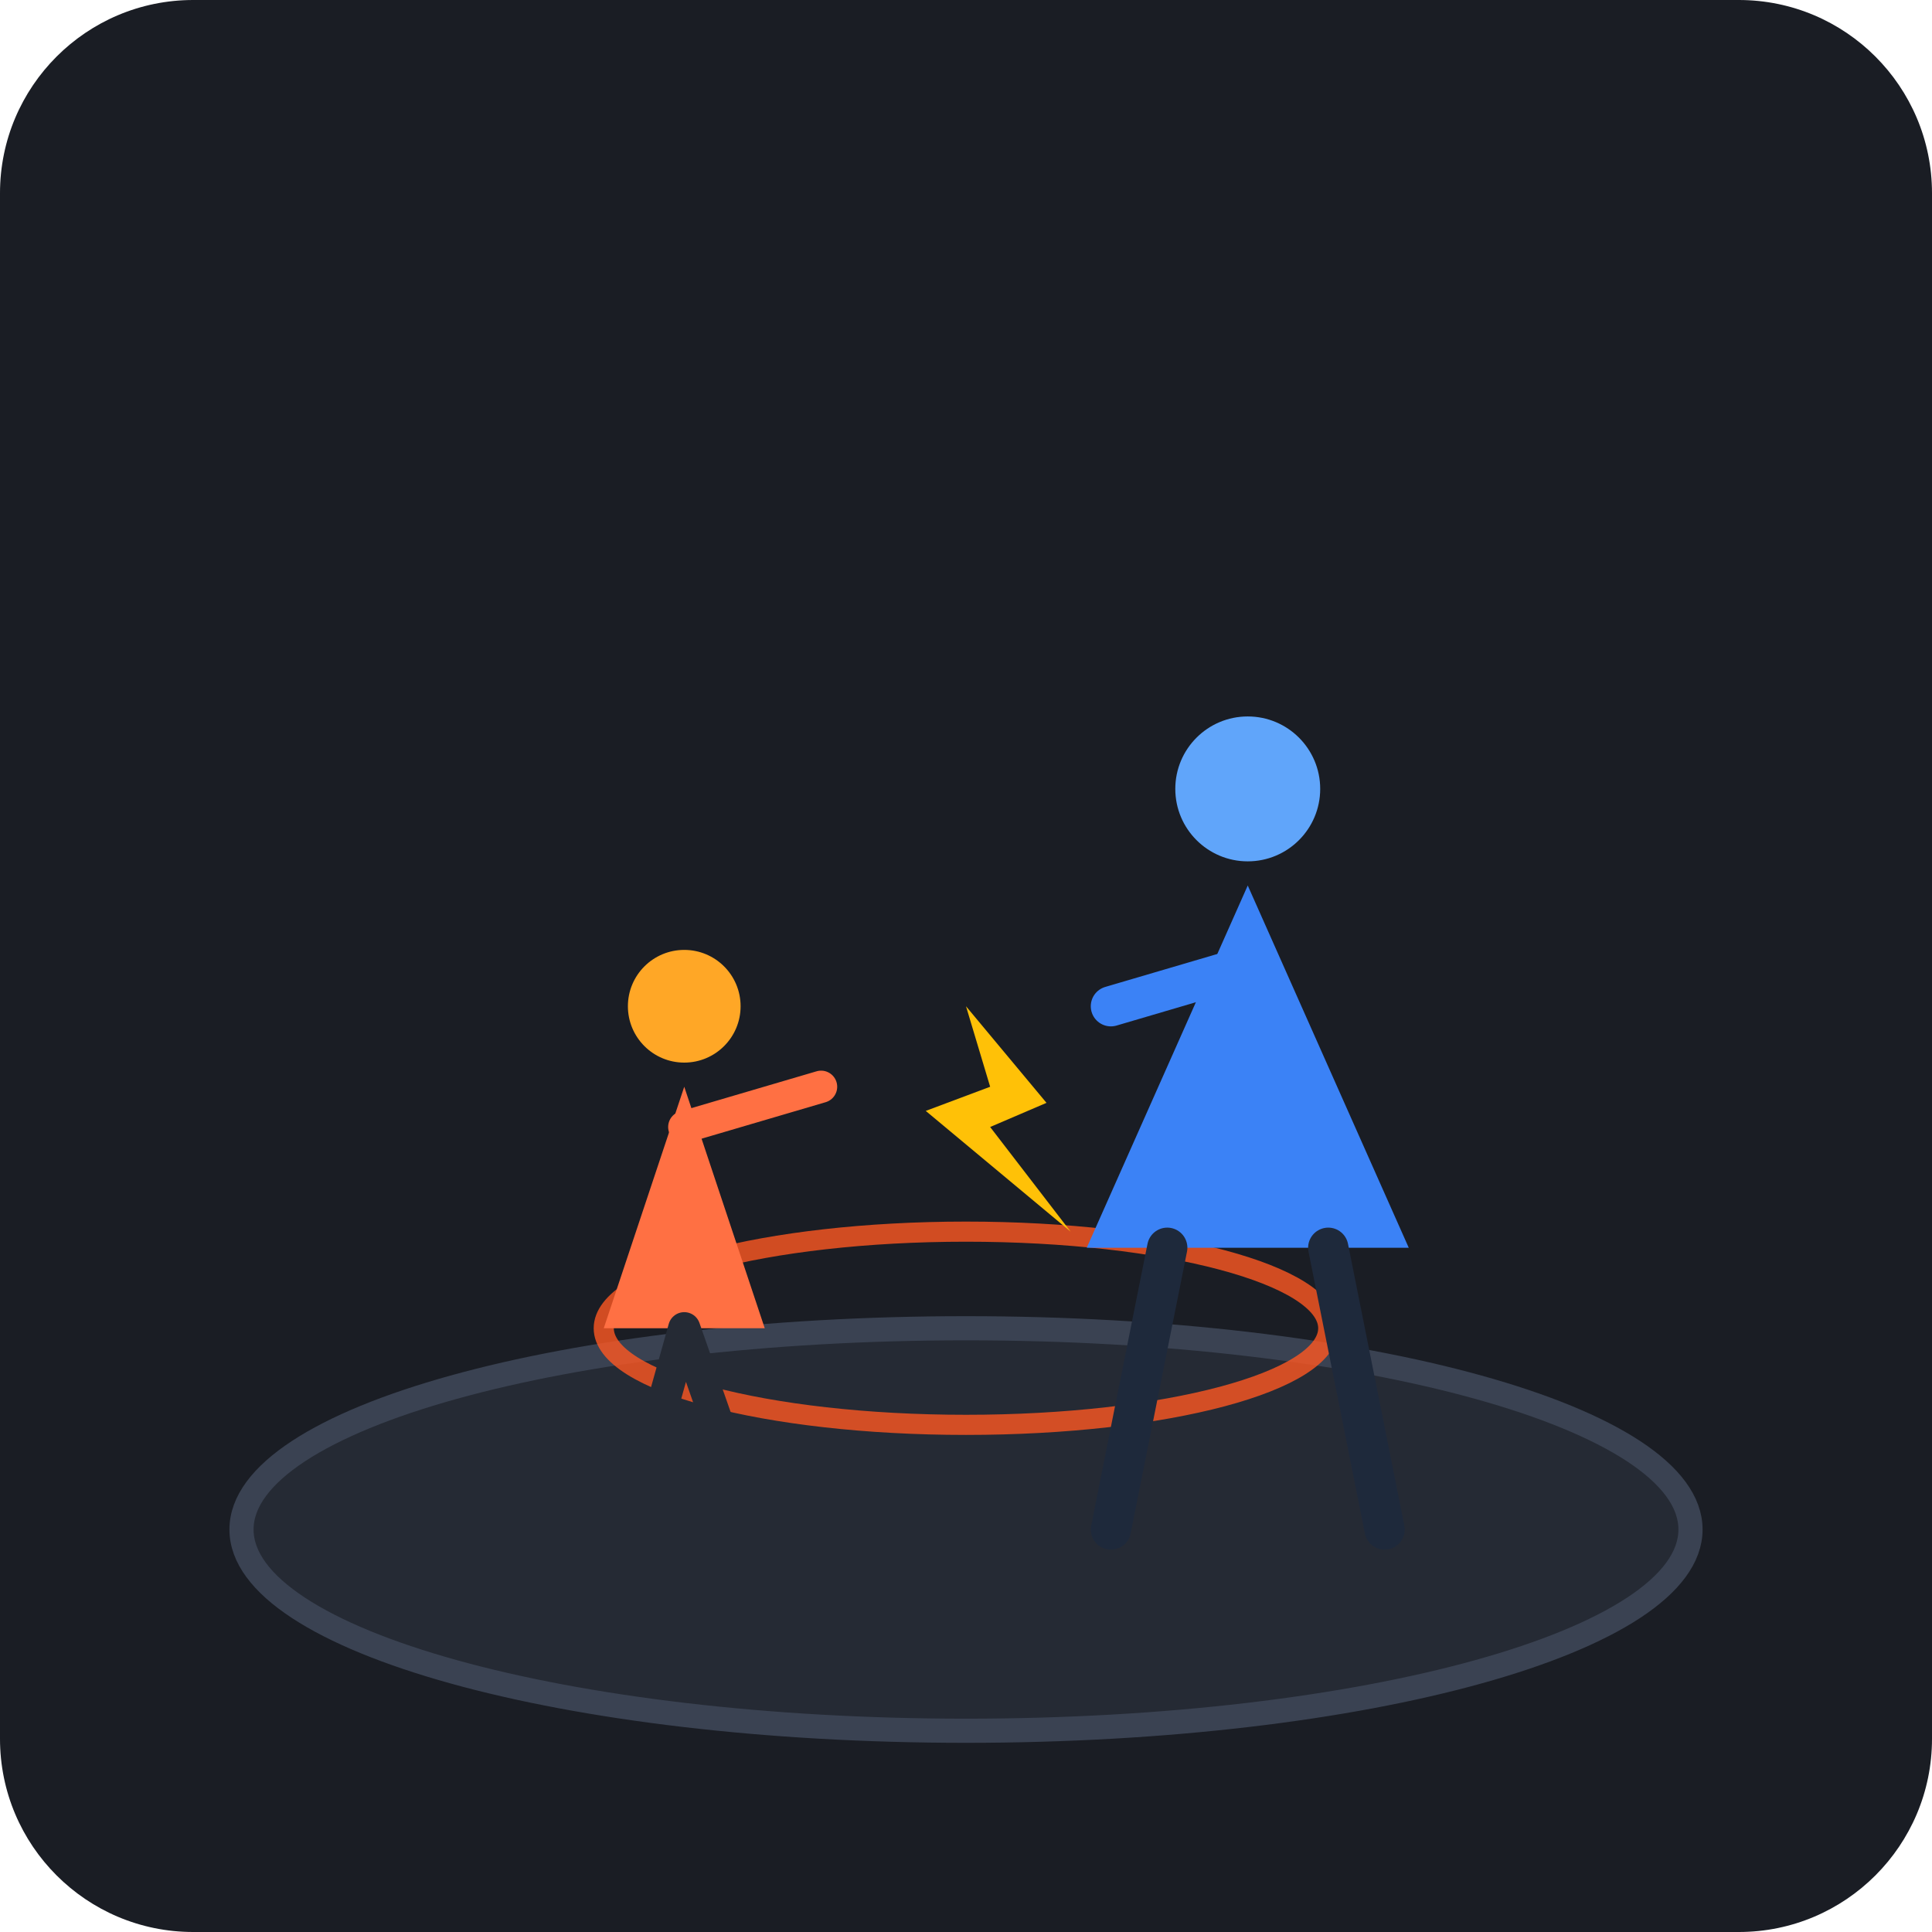
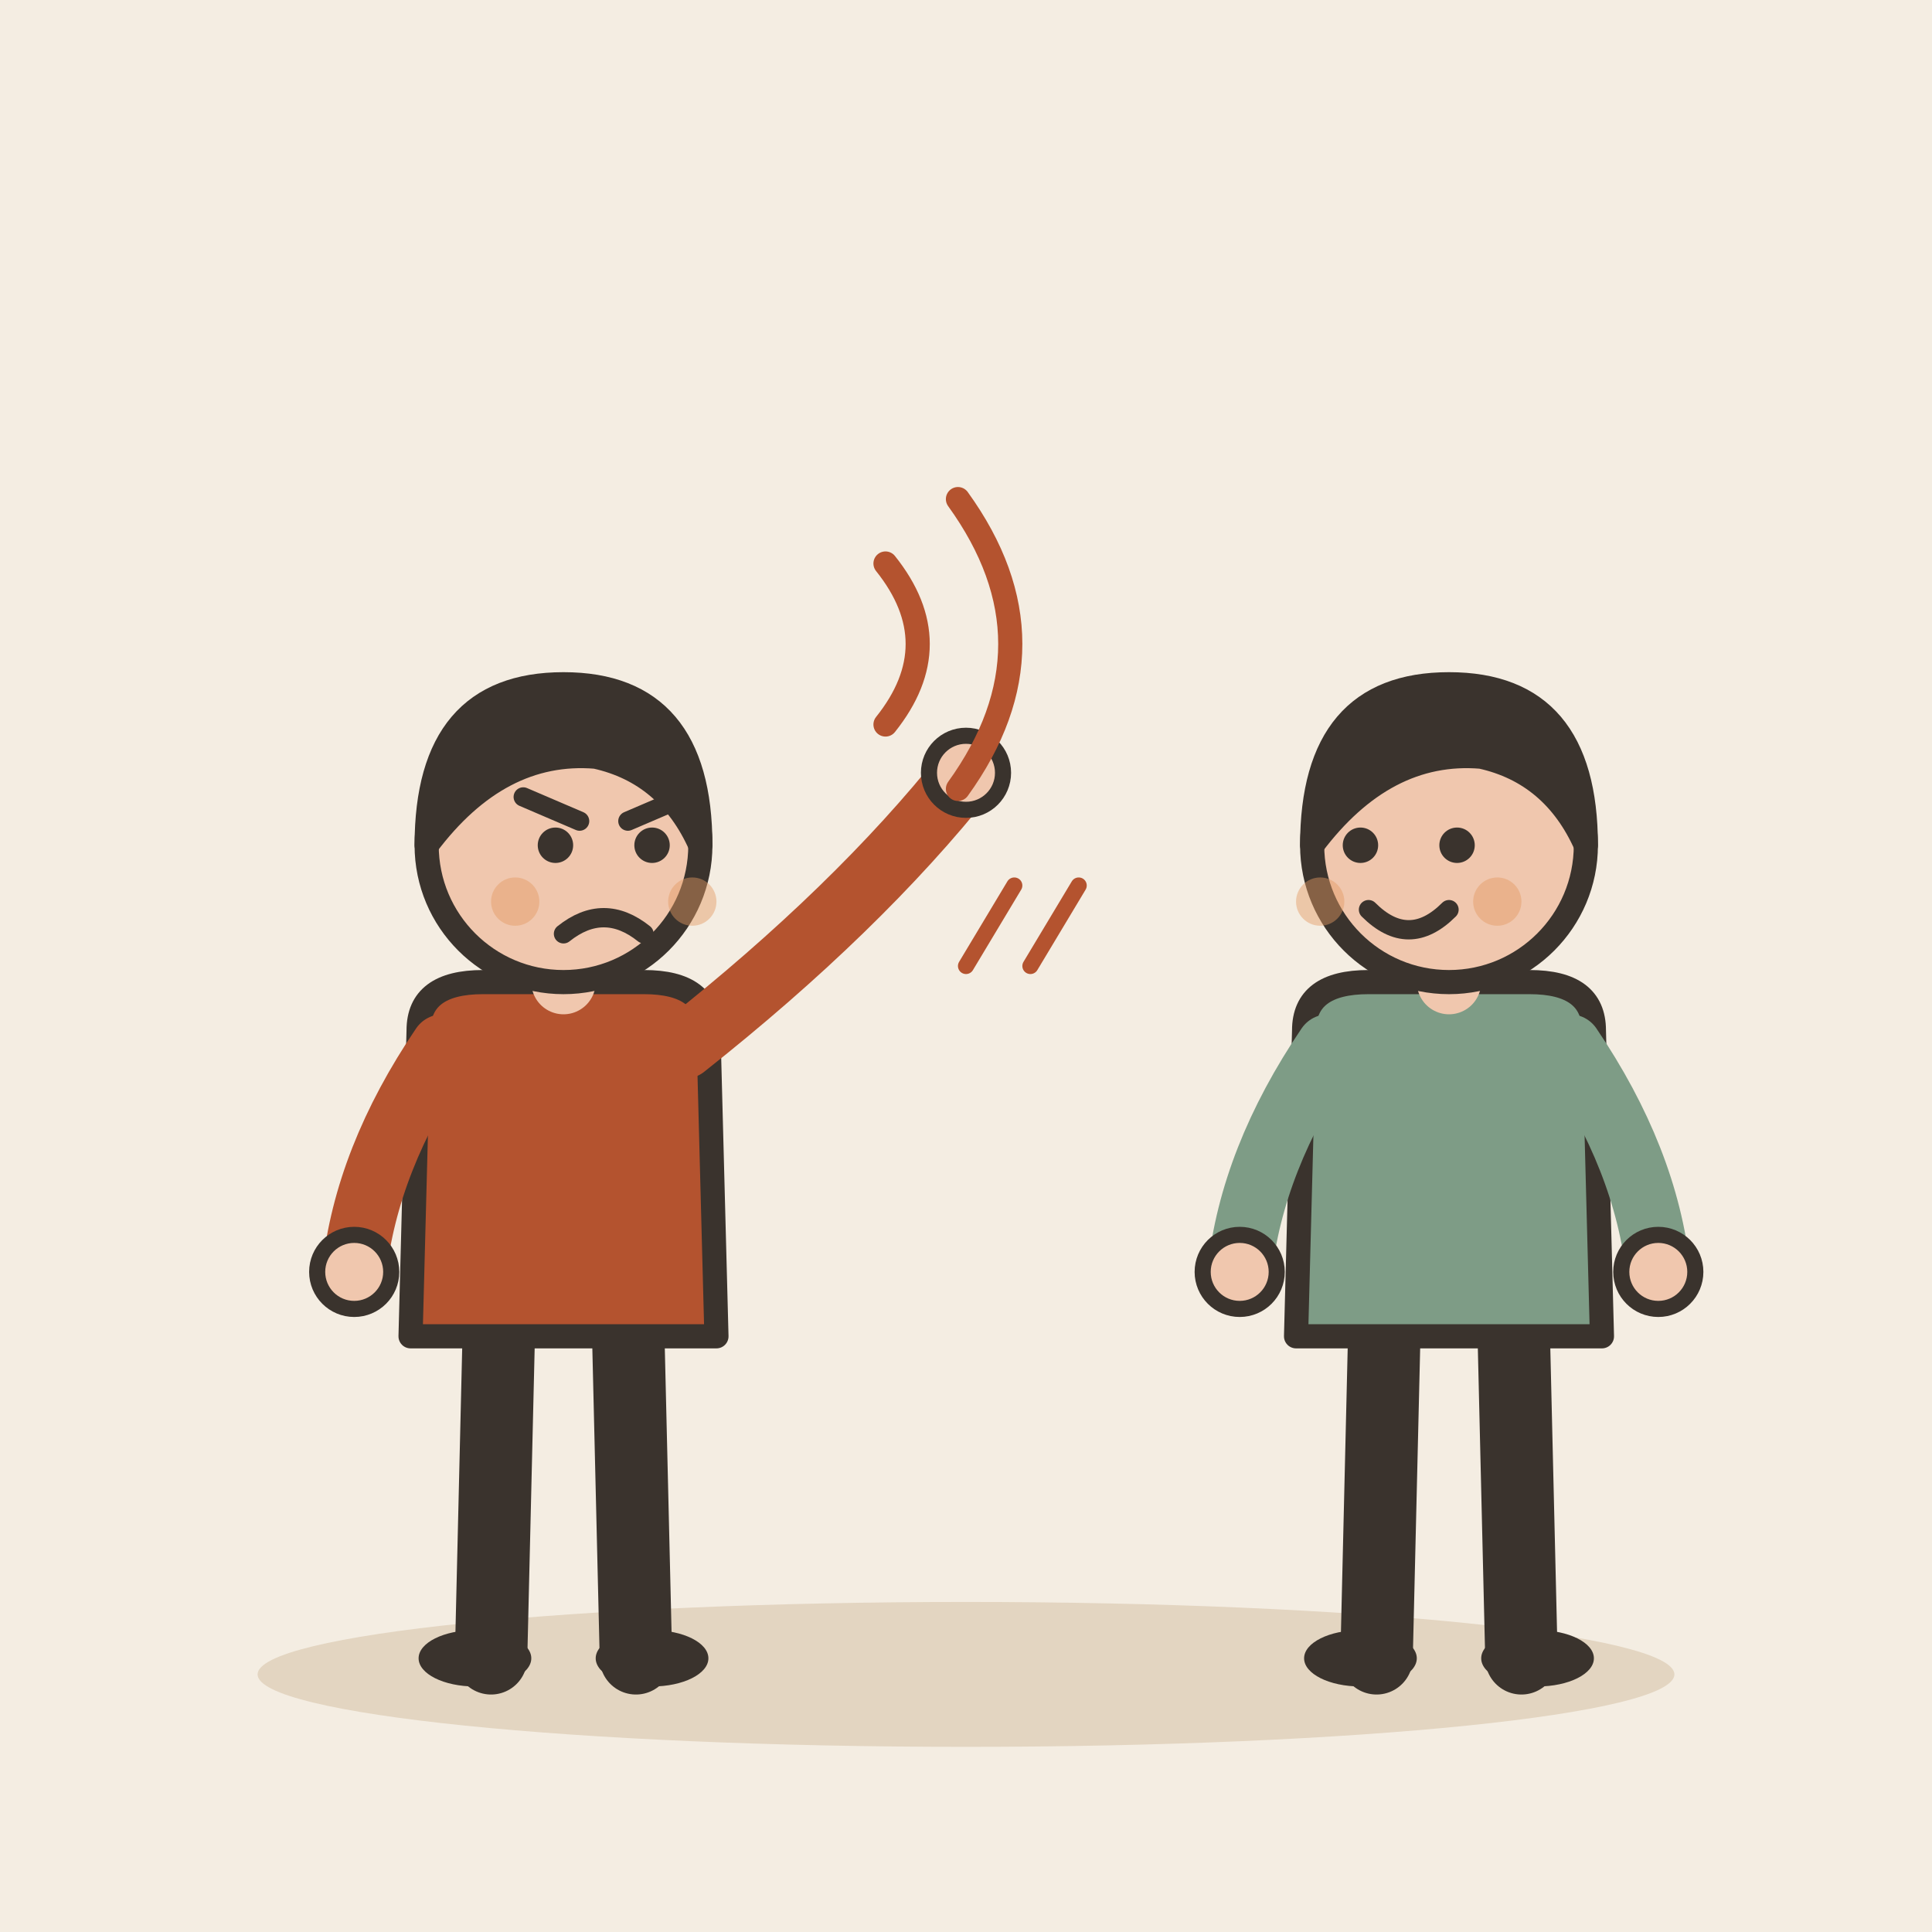
- <svg xmlns="http://www.w3.org/2000/svg" width="240" height="240" viewBox="0 0 240 240">
-   <rect width="240" height="240" rx="24" fill="#1A1D24" />
-   <g transform="translate(0, 10)">
-     <ellipse cx="120" cy="180" rx="90" ry="25" fill="#252A34" stroke="#3A4252" stroke-width="3" />
-     <ellipse cx="120" cy="155" rx="45" ry="12" fill="none" stroke="#FF5722" stroke-width="2.5" opacity="0.8" />
-     <g transform="translate(70, 110)">
-       <path d="M15 15 L25 45 L5 45 Z" fill="#FF7043" />
-       <circle cx="15" cy="5" r="7" fill="#FFA726" />
-       <path d="M15 20 L32 15" stroke="#FF7043" stroke-width="4" stroke-linecap="round" />
-       <path d="M15 45 L8 70 M15 45 L22 65" stroke="#252A34" stroke-width="4" stroke-linecap="round" />
-     </g>
-     <g transform="translate(130, 90)">
-       <path d="M25 10 L45 55 L5 55 Z" fill="#3B82F6" />
-       <circle cx="25" cy="-2" r="9" fill="#60A5FA" />
-       <path d="M25 20 L8 25" stroke="#3B82F6" stroke-width="5" stroke-linecap="round" />
-       <path d="M15 55 L8 90 M35 55 L42 90" stroke="#1E293B" stroke-width="5" stroke-linecap="round" />
-     </g>
-     <g transform="translate(115, 115)">
-       <polygon points="5,0 15,12 8,15 18,28 0,13 8,10" fill="#FFC107" />
-     </g>
+ <svg xmlns="http://www.w3.org/2000/svg" viewBox="0 0 240 240" data-style="editorial">
+   <rect width="240" height="240" fill="#F4EDE2" />
+   <ellipse cx="120" cy="208" rx="88" ry="9" fill="#E3D5C1" />
+   <g transform="translate(70 206)">
+     <path d="M-8 -42L-9 0" stroke="#3A332D" stroke-width="9" stroke-linecap="round" fill="none" />
+     <path d="M8 -42L9 0" stroke="#3A332D" stroke-width="9" stroke-linecap="round" fill="none" />
+     <ellipse cx="-11" cy="0" rx="7" ry="3.5" fill="#3A332D" />
+     <ellipse cx="11" cy="0" rx="7" ry="3.5" fill="#3A332D" />
+     <path d="M-18 -78Q-18 -84 -10 -84L10 -84Q18 -84 18 -78L19 -40L-19 -40Z" fill="#B4532F" stroke="#3A332D" stroke-width="3" stroke-linecap="round" stroke-linejoin="round" />
+     <path d="M-15 -76Q-24.5 -62 -26 -48" fill="none" stroke="#B4532F" stroke-width="8" stroke-linecap="round" stroke-linejoin="round" />
+     <circle cx="-26" cy="-48" r="4.6" fill="#F0C7AE" stroke="#3A332D" stroke-linecap="round" stroke-linejoin="round" stroke-width="2" />
+     <path d="M15 -76Q36.5 -93 50 -110" fill="none" stroke="#B4532F" stroke-width="8" stroke-linecap="round" stroke-linejoin="round" />
+     <circle cx="50" cy="-110" r="4.6" fill="#F0C7AE" stroke="#3A332D" stroke-linecap="round" stroke-linejoin="round" stroke-width="2" />
+     <path d="M0 -84L0 -88" stroke="#F0C7AE" stroke-width="8" stroke-linecap="round" fill="none" />
+     <circle cx="0" cy="-101" r="17" fill="#F0C7AE" stroke="#3A332D" stroke-width="3" stroke-linecap="round" stroke-linejoin="round" />
+     <path d="M-17 -101Q-17 -121 0 -121Q17 -121 17 -101Q13 -110 4 -112Q-8 -113 -17 -101Z" fill="#3A332D" stroke="#3A332D" stroke-width="3" stroke-linecap="round" stroke-linejoin="round" />
+     <circle cx="-1" cy="-101" r="2.2" fill="#3A332D" />
+     <circle cx="11" cy="-101" r="2.2" fill="#3A332D" />
+     <path d="M-5 -107L2 -104" fill="none" stroke="#3A332D" stroke-width="2.4" stroke-linecap="round" stroke-linejoin="round" />
+     <path d="M15 -107L8 -104" fill="none" stroke="#3A332D" stroke-width="2.4" stroke-linecap="round" stroke-linejoin="round" />
+     <path d="M0 -90Q5 -94 10 -90" fill="none" stroke="#3A332D" stroke-width="2.4" stroke-linecap="round" stroke-linejoin="round" />
+     <circle cx="-6" cy="-94" r="3" fill="#E39A62" opacity="0.45" />
+     <circle cx="16" cy="-94" r="3" fill="#E39A62" opacity="0.45" />
  </g>
+   <g transform="translate(180 206)">
+     <path d="M-8 -42L-9 0" stroke="#3A332D" stroke-width="9" stroke-linecap="round" fill="none" />
+     <path d="M8 -42L9 0" stroke="#3A332D" stroke-width="9" stroke-linecap="round" fill="none" />
+     <ellipse cx="-11" cy="0" rx="7" ry="3.5" fill="#3A332D" />
+     <ellipse cx="11" cy="0" rx="7" ry="3.5" fill="#3A332D" />
+     <path d="M-18 -78Q-18 -84 -10 -84L10 -84Q18 -84 18 -78L19 -40L-19 -40Z" fill="#7E9C86" stroke="#3A332D" stroke-width="3" stroke-linecap="round" stroke-linejoin="round" />
+     <path d="M-15 -76Q-24.5 -62 -26 -48" fill="none" stroke="#7E9C86" stroke-width="8" stroke-linecap="round" stroke-linejoin="round" />
+     <circle cx="-26" cy="-48" r="4.6" fill="#F0C7AE" stroke="#3A332D" stroke-linecap="round" stroke-linejoin="round" stroke-width="2" />
+     <path d="M15 -76Q24.5 -62 26 -48" fill="none" stroke="#7E9C86" stroke-width="8" stroke-linecap="round" stroke-linejoin="round" />
+     <circle cx="26" cy="-48" r="4.6" fill="#F0C7AE" stroke="#3A332D" stroke-linecap="round" stroke-linejoin="round" stroke-width="2" />
+     <path d="M0 -84L0 -88" stroke="#F0C7AE" stroke-width="8" stroke-linecap="round" fill="none" />
+     <circle cx="0" cy="-101" r="17" fill="#F0C7AE" stroke="#3A332D" stroke-width="3" stroke-linecap="round" stroke-linejoin="round" />
+     <path d="M-17 -101Q-17 -121 0 -121Q17 -121 17 -101Q13 -110 4 -112Q-8 -113 -17 -101Z" fill="#3A332D" stroke="#3A332D" stroke-width="3" stroke-linecap="round" stroke-linejoin="round" />
+     <circle cx="-11" cy="-101" r="2.2" fill="#3A332D" />
+     <circle cx="1" cy="-101" r="2.2" fill="#3A332D" />
+     <path d="M-10 -93Q-5 -88 0 -93" fill="none" stroke="#3A332D" stroke-width="2.4" stroke-linecap="round" stroke-linejoin="round" />
+     <circle cx="-16" cy="-94" r="3" fill="#E39A62" opacity="0.45" />
+     <circle cx="6" cy="-94" r="3" fill="#E39A62" opacity="0.45" />
+   </g>
+   <path d="M110 70Q118 80 110 90" fill="none" stroke="#B4532F" stroke-width="3" stroke-linecap="round" stroke-linejoin="round" />
+   <path d="M119 62Q132 80 119 98" fill="none" stroke="#B4532F" stroke-width="3" stroke-linecap="round" stroke-linejoin="round" />
+   <path d="M120 120L126 110" stroke="#B4532F" stroke-width="2" stroke-linecap="round" fill="none" />
+   <path d="M128 120L134 110" stroke="#B4532F" stroke-width="2" stroke-linecap="round" fill="none" />
</svg>
